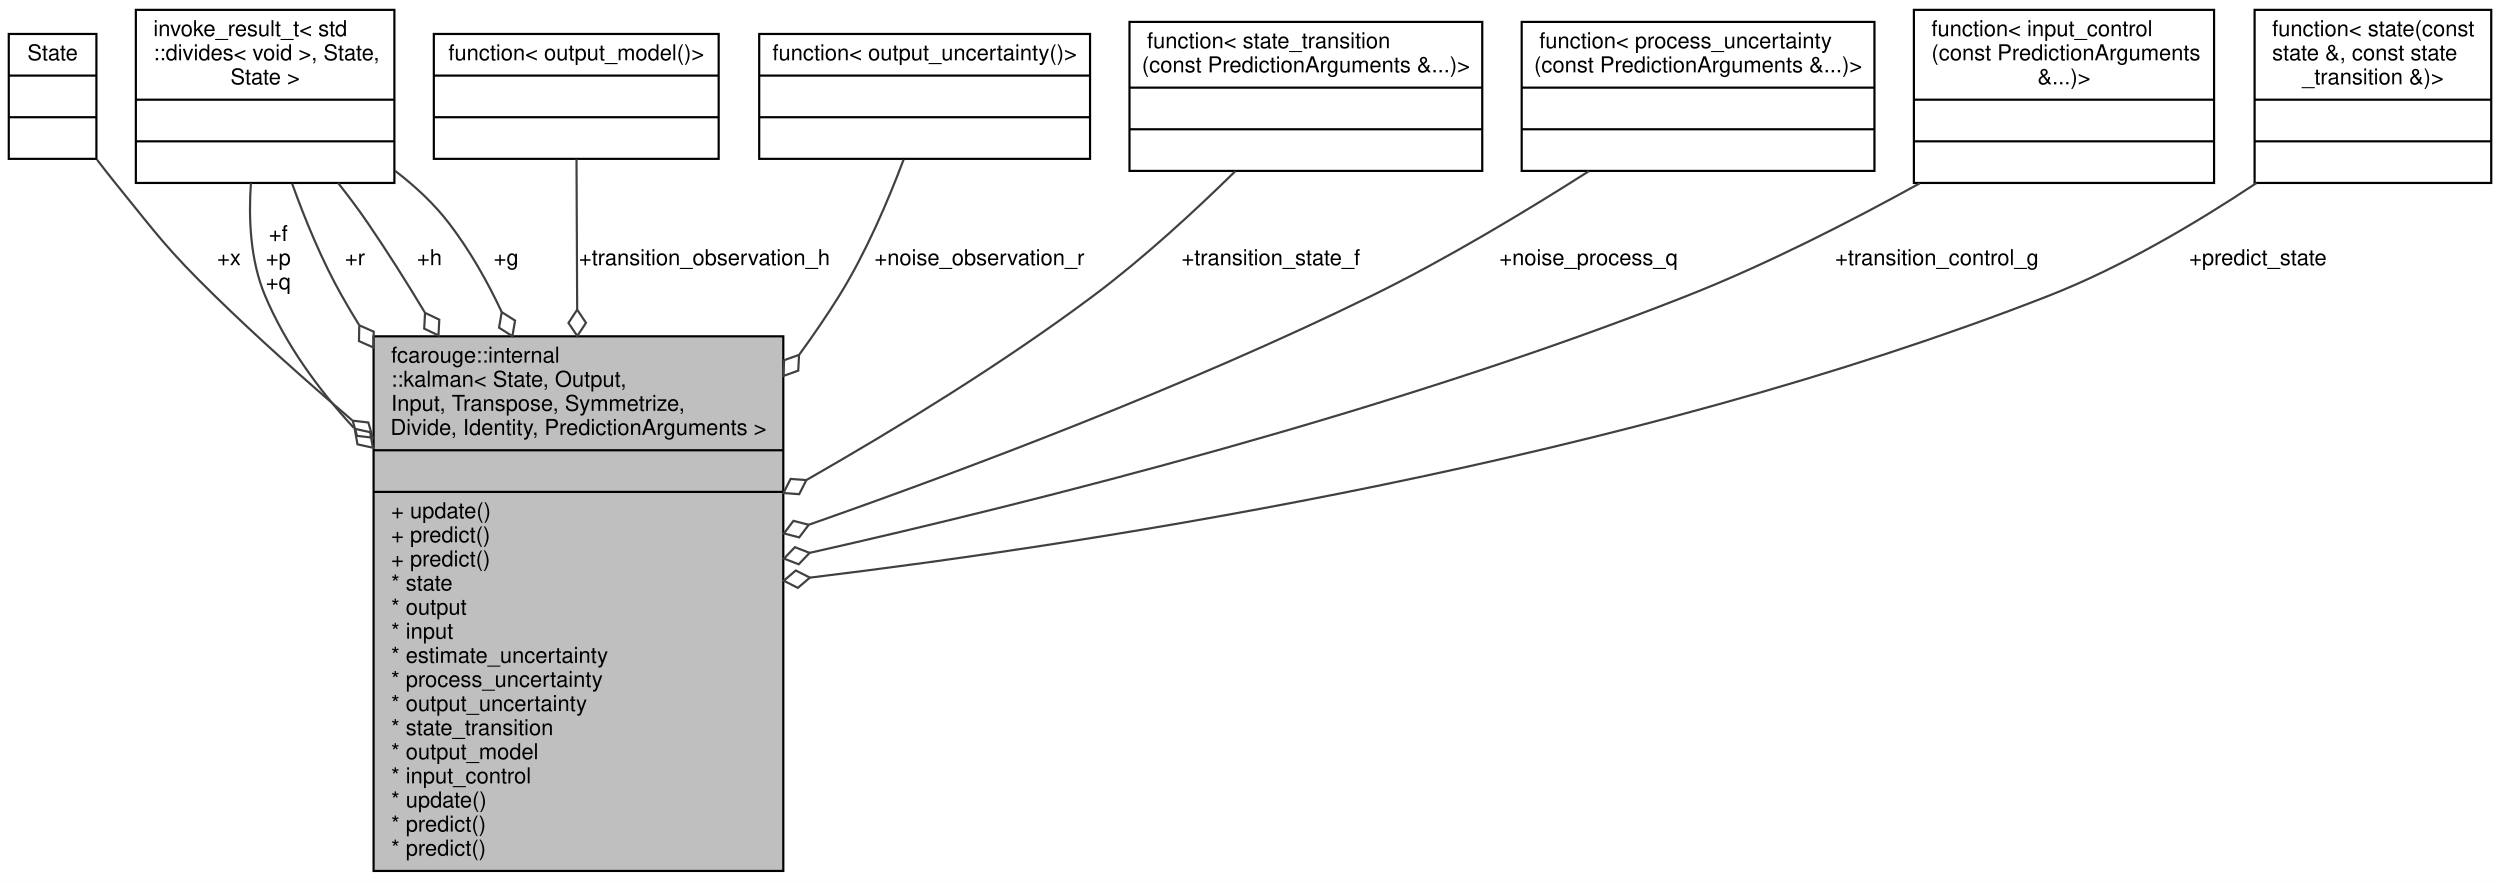
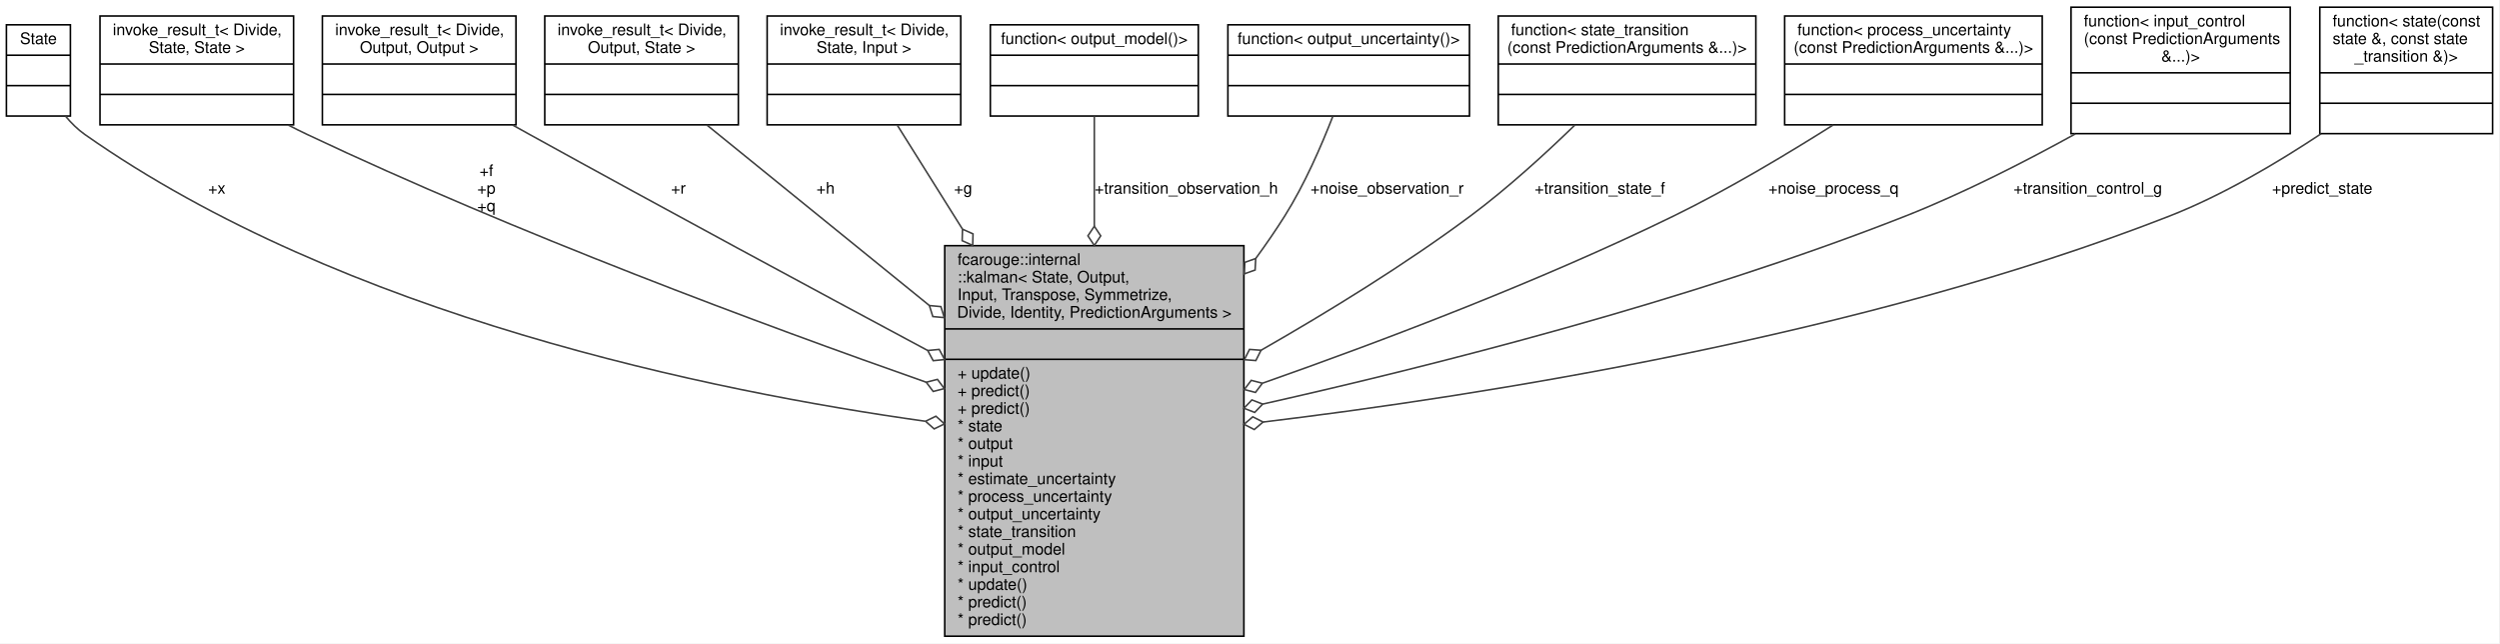
- <svg xmlns="http://www.w3.org/2000/svg" xmlns:xlink="http://www.w3.org/1999/xlink" width="1141pt" height="402pt" viewBox="0.00 0.00 1141.00 402.00">
+ <svg xmlns="http://www.w3.org/2000/svg" xmlns:xlink="http://www.w3.org/1999/xlink" width="1562pt" height="402pt" viewBox="0.00 0.00 1562.00 402.00">
  <g id="graph0" class="graph" transform="scale(1 1) rotate(0) translate(4 398)">
-     <polygon fill="white" stroke="transparent" points="-4,4 -4,-398 1137,-398 1137,4 -4,4" />
+     <polygon fill="white" stroke="transparent" points="-4,4 -4,-398 1558,-398 1558,4 -4,4" />
    <g id="node1" class="node">
      <g id="a_node1">
        <a xlink:title=" ">
-           <polygon fill="#bfbfbf" stroke="black" points="166.5,-0.5 166.5,-244.5 353.5,-244.5 353.5,-0.5 166.5,-0.5" />
-           <text text-anchor="start" x="174.5" y="-232.5" font-family="Helvetica,sans-Serif" font-size="10.00">fcarouge::internal</text>
-           <text text-anchor="start" x="174.5" y="-221.5" font-family="Helvetica,sans-Serif" font-size="10.00">::kalman&lt; State, Output,</text>
-           <text text-anchor="start" x="174.5" y="-210.5" font-family="Helvetica,sans-Serif" font-size="10.00"> Input, Transpose, Symmetrize,</text>
-           <text text-anchor="middle" x="260" y="-199.5" font-family="Helvetica,sans-Serif" font-size="10.00"> Divide, Identity, PredictionArguments &gt;</text>
-           <polyline fill="none" stroke="black" points="166.5,-192.5 353.5,-192.5 " />
-           <text text-anchor="middle" x="260" y="-180.5" font-family="Helvetica,sans-Serif" font-size="10.00"> </text>
-           <polyline fill="none" stroke="black" points="166.5,-173.5 353.5,-173.5 " />
-           <text text-anchor="start" x="174.5" y="-161.5" font-family="Helvetica,sans-Serif" font-size="10.00">+ update()</text>
-           <text text-anchor="start" x="174.5" y="-150.5" font-family="Helvetica,sans-Serif" font-size="10.00">+ predict()</text>
-           <text text-anchor="start" x="174.5" y="-139.5" font-family="Helvetica,sans-Serif" font-size="10.00">+ predict()</text>
-           <text text-anchor="start" x="174.5" y="-128.5" font-family="Helvetica,sans-Serif" font-size="10.00">* state</text>
-           <text text-anchor="start" x="174.5" y="-117.5" font-family="Helvetica,sans-Serif" font-size="10.00">* output</text>
-           <text text-anchor="start" x="174.5" y="-106.5" font-family="Helvetica,sans-Serif" font-size="10.00">* input</text>
-           <text text-anchor="start" x="174.5" y="-95.5" font-family="Helvetica,sans-Serif" font-size="10.00">* estimate_uncertainty</text>
-           <text text-anchor="start" x="174.5" y="-84.5" font-family="Helvetica,sans-Serif" font-size="10.00">* process_uncertainty</text>
-           <text text-anchor="start" x="174.5" y="-73.5" font-family="Helvetica,sans-Serif" font-size="10.00">* output_uncertainty</text>
-           <text text-anchor="start" x="174.5" y="-62.5" font-family="Helvetica,sans-Serif" font-size="10.00">* state_transition</text>
-           <text text-anchor="start" x="174.5" y="-51.5" font-family="Helvetica,sans-Serif" font-size="10.00">* output_model</text>
-           <text text-anchor="start" x="174.5" y="-40.5" font-family="Helvetica,sans-Serif" font-size="10.00">* input_control</text>
-           <text text-anchor="start" x="174.5" y="-29.5" font-family="Helvetica,sans-Serif" font-size="10.00">* update()</text>
-           <text text-anchor="start" x="174.5" y="-18.5" font-family="Helvetica,sans-Serif" font-size="10.00">* predict()</text>
-           <text text-anchor="start" x="174.5" y="-7.5" font-family="Helvetica,sans-Serif" font-size="10.00">* predict()</text>
+           <polygon fill="#bfbfbf" stroke="black" points="586.5,-0.5 586.5,-244.5 773.5,-244.5 773.5,-0.5 586.5,-0.5" />
+           <text text-anchor="start" x="594.5" y="-232.5" font-family="Helvetica,sans-Serif" font-size="10.00">fcarouge::internal</text>
+           <text text-anchor="start" x="594.5" y="-221.5" font-family="Helvetica,sans-Serif" font-size="10.00">::kalman&lt; State, Output,</text>
+           <text text-anchor="start" x="594.5" y="-210.5" font-family="Helvetica,sans-Serif" font-size="10.00"> Input, Transpose, Symmetrize,</text>
+           <text text-anchor="middle" x="680" y="-199.5" font-family="Helvetica,sans-Serif" font-size="10.00"> Divide, Identity, PredictionArguments &gt;</text>
+           <polyline fill="none" stroke="black" points="586.5,-192.5 773.5,-192.5 " />
+           <text text-anchor="middle" x="680" y="-180.5" font-family="Helvetica,sans-Serif" font-size="10.00"> </text>
+           <polyline fill="none" stroke="black" points="586.5,-173.5 773.5,-173.5 " />
+           <text text-anchor="start" x="594.5" y="-161.5" font-family="Helvetica,sans-Serif" font-size="10.00">+ update()</text>
+           <text text-anchor="start" x="594.5" y="-150.5" font-family="Helvetica,sans-Serif" font-size="10.00">+ predict()</text>
+           <text text-anchor="start" x="594.5" y="-139.5" font-family="Helvetica,sans-Serif" font-size="10.00">+ predict()</text>
+           <text text-anchor="start" x="594.5" y="-128.5" font-family="Helvetica,sans-Serif" font-size="10.00">* state</text>
+           <text text-anchor="start" x="594.5" y="-117.5" font-family="Helvetica,sans-Serif" font-size="10.00">* output</text>
+           <text text-anchor="start" x="594.5" y="-106.5" font-family="Helvetica,sans-Serif" font-size="10.00">* input</text>
+           <text text-anchor="start" x="594.5" y="-95.5" font-family="Helvetica,sans-Serif" font-size="10.00">* estimate_uncertainty</text>
+           <text text-anchor="start" x="594.5" y="-84.5" font-family="Helvetica,sans-Serif" font-size="10.00">* process_uncertainty</text>
+           <text text-anchor="start" x="594.5" y="-73.5" font-family="Helvetica,sans-Serif" font-size="10.00">* output_uncertainty</text>
+           <text text-anchor="start" x="594.5" y="-62.5" font-family="Helvetica,sans-Serif" font-size="10.00">* state_transition</text>
+           <text text-anchor="start" x="594.5" y="-51.5" font-family="Helvetica,sans-Serif" font-size="10.00">* output_model</text>
+           <text text-anchor="start" x="594.5" y="-40.5" font-family="Helvetica,sans-Serif" font-size="10.00">* input_control</text>
+           <text text-anchor="start" x="594.5" y="-29.5" font-family="Helvetica,sans-Serif" font-size="10.00">* update()</text>
+           <text text-anchor="start" x="594.5" y="-18.5" font-family="Helvetica,sans-Serif" font-size="10.00">* predict()</text>
+           <text text-anchor="start" x="594.5" y="-7.5" font-family="Helvetica,sans-Serif" font-size="10.00">* predict()</text>
        </a>
      </g>
    </g>
    <g id="node2" class="node">
      <g id="a_node2">
        <a xlink:title=" ">
          <polygon fill="white" stroke="black" points="0,-325.5 0,-382.5 40,-382.5 40,-325.5 0,-325.5" />
          <text text-anchor="middle" x="20" y="-370.5" font-family="Helvetica,sans-Serif" font-size="10.00">State</text>
          <polyline fill="none" stroke="black" points="0,-363.5 40,-363.5 " />
          <text text-anchor="middle" x="20" y="-351.5" font-family="Helvetica,sans-Serif" font-size="10.00"> </text>
          <polyline fill="none" stroke="black" points="0,-344.5 40,-344.5 " />
          <text text-anchor="middle" x="20" y="-332.5" font-family="Helvetica,sans-Serif" font-size="10.00"> </text>
        </a>
      </g>
    </g>
    <g id="edge1" class="edge">
-       <path fill="none" stroke="#404040" d="M40.31,-325.08C43.18,-321.32 46.13,-317.54 49,-314 68.04,-290.52 72.37,-284.12 94,-263 113.59,-243.87 135.45,-224.35 156.71,-206.21" />
-       <polygon fill="none" stroke="#404040" points="156.95,-206.01 158.94,-199.08 166.1,-198.25 164.11,-205.18 156.95,-206.01" />
-       <text text-anchor="middle" x="100.5" y="-277" font-family="Helvetica,sans-Serif" font-size="10.00"> +x</text>
+       <path fill="none" stroke="#404040" d="M37.01,-325.33C40.56,-321.09 44.58,-317.1 49,-314 210.64,-200.47 441.17,-153.43 574.21,-134.83" />
+       <polygon fill="none" stroke="#404040" points="574.49,-134.8 579.9,-130.02 586.38,-133.17 580.98,-137.95 574.49,-134.8" />
+       <text text-anchor="middle" x="131.5" y="-277" font-family="Helvetica,sans-Serif" font-size="10.00"> +x</text>
    </g>
    <g id="node3" class="node">
      <g id="a_node3">
        <a xlink:title=" ">
-           <polygon fill="white" stroke="black" points="58,-314.5 58,-393.5 176,-393.5 176,-314.5 58,-314.5" />
-           <text text-anchor="start" x="66" y="-381.5" font-family="Helvetica,sans-Serif" font-size="10.00">invoke_result_t&lt; std</text>
-           <text text-anchor="start" x="66" y="-370.5" font-family="Helvetica,sans-Serif" font-size="10.00">::divides&lt; void &gt;, State,</text>
-           <text text-anchor="middle" x="117" y="-359.5" font-family="Helvetica,sans-Serif" font-size="10.00"> State &gt;</text>
-           <polyline fill="none" stroke="black" points="58,-352.5 176,-352.5 " />
-           <text text-anchor="middle" x="117" y="-340.5" font-family="Helvetica,sans-Serif" font-size="10.00"> </text>
-           <polyline fill="none" stroke="black" points="58,-333.5 176,-333.5 " />
-           <text text-anchor="middle" x="117" y="-321.5" font-family="Helvetica,sans-Serif" font-size="10.00"> </text>
+           <polygon fill="white" stroke="black" points="58.5,-320 58.5,-388 179.5,-388 179.5,-320 58.5,-320" />
+           <text text-anchor="start" x="66.5" y="-376" font-family="Helvetica,sans-Serif" font-size="10.00">invoke_result_t&lt; Divide,</text>
+           <text text-anchor="middle" x="119" y="-365" font-family="Helvetica,sans-Serif" font-size="10.00"> State, State &gt;</text>
+           <polyline fill="none" stroke="black" points="58.5,-358 179.5,-358 " />
+           <text text-anchor="middle" x="119" y="-346" font-family="Helvetica,sans-Serif" font-size="10.00"> </text>
+           <polyline fill="none" stroke="black" points="58.5,-339 179.5,-339 " />
+           <text text-anchor="middle" x="119" y="-327" font-family="Helvetica,sans-Serif" font-size="10.00"> </text>
        </a>
      </g>
    </g>
    <g id="edge2" class="edge">
-       <path fill="none" stroke="#404040" d="M110.52,-314.47C109.37,-298.03 110.26,-278.98 117,-263 126.29,-240.96 140.96,-220.66 157.43,-202.78" />
-       <polygon fill="none" stroke="#404040" points="157.88,-202.31 159.15,-195.21 166.19,-193.65 164.92,-200.75 157.88,-202.31" />
-       <text text-anchor="middle" x="123" y="-288" font-family="Helvetica,sans-Serif" font-size="10.00"> +f</text>
-       <text text-anchor="middle" x="123" y="-277" font-family="Helvetica,sans-Serif" font-size="10.00">+p</text>
-       <text text-anchor="middle" x="123" y="-266" font-family="Helvetica,sans-Serif" font-size="10.00">+q</text>
-     </g>
-     <g id="edge3" class="edge">
-       <path fill="none" stroke="#404040" d="M129.31,-314.23C135.18,-297.92 142.92,-279.05 152,-263 154.5,-258.58 157.13,-254.14 159.87,-249.71" />
-       <polygon fill="none" stroke="#404040" points="159.98,-249.53 159.83,-242.32 166.42,-239.4 166.58,-246.61 159.98,-249.53" />
-       <text text-anchor="middle" x="158" y="-277" font-family="Helvetica,sans-Serif" font-size="10.00"> +r</text>
-     </g>
-     <g id="edge4" class="edge">
-       <path fill="none" stroke="#404040" d="M150.33,-314.48C155.1,-308.43 159.81,-302.15 164,-296 172.77,-283.14 181.46,-269.41 189.8,-255.53" />
-       <polygon fill="none" stroke="#404040" points="189.99,-255.22 189.61,-248.01 196.12,-244.9 196.49,-252.1 189.99,-255.22" />
-       <text text-anchor="middle" x="192" y="-277" font-family="Helvetica,sans-Serif" font-size="10.00"> +h</text>
-     </g>
-     <g id="edge5" class="edge">
-       <path fill="none" stroke="#404040" d="M176.32,-320.03C185.48,-313.01 194.16,-304.97 201,-296 210.34,-283.77 218.25,-269.97 224.96,-255.63" />
-       <polygon fill="none" stroke="#404040" points="224.99,-255.55 223.76,-248.44 229.85,-244.57 231.08,-251.68 224.99,-255.55" />
-       <text text-anchor="middle" x="227" y="-277" font-family="Helvetica,sans-Serif" font-size="10.00"> +g</text>
+       <path fill="none" stroke="#404040" d="M176.27,-319.81C180.21,-317.78 184.14,-315.82 188,-314 318.15,-252.42 473.97,-194.64 574.86,-159.21" />
+       <polygon fill="none" stroke="#404040" points="574.95,-159.18 579.29,-153.42 586.28,-155.21 581.94,-160.97 574.95,-159.18" />
+       <text text-anchor="middle" x="300" y="-288" font-family="Helvetica,sans-Serif" font-size="10.00"> +f</text>
+       <text text-anchor="middle" x="300" y="-277" font-family="Helvetica,sans-Serif" font-size="10.00">+p</text>
+       <text text-anchor="middle" x="300" y="-266" font-family="Helvetica,sans-Serif" font-size="10.00">+q</text>
    </g>
    <g id="node4" class="node">
      <g id="a_node4">
        <a xlink:title=" ">
-           <polygon fill="white" stroke="black" points="194,-325.5 194,-382.5 324,-382.5 324,-325.5 194,-325.5" />
-           <text text-anchor="middle" x="259" y="-370.5" font-family="Helvetica,sans-Serif" font-size="10.00">function&lt; output_model()&gt;</text>
-           <polyline fill="none" stroke="black" points="194,-363.5 324,-363.5 " />
-           <text text-anchor="middle" x="259" y="-351.5" font-family="Helvetica,sans-Serif" font-size="10.00"> </text>
-           <polyline fill="none" stroke="black" points="194,-344.5 324,-344.5 " />
-           <text text-anchor="middle" x="259" y="-332.5" font-family="Helvetica,sans-Serif" font-size="10.00"> </text>
-         </a>
-       </g>
-     </g>
-     <g id="edge6" class="edge">
-       <path fill="none" stroke="#404040" d="M259.12,-325.32C259.2,-307.43 259.31,-282.7 259.42,-256.67" />
-       <polygon fill="none" stroke="#404040" points="259.42,-256.64 255.45,-250.62 259.47,-244.64 263.45,-250.66 259.42,-256.64" />
-       <text text-anchor="middle" x="317.5" y="-277" font-family="Helvetica,sans-Serif" font-size="10.00"> +transition_observation_h</text>
+           <polygon fill="white" stroke="black" points="197.5,-320 197.5,-388 318.5,-388 318.5,-320 197.5,-320" />
+           <text text-anchor="start" x="205.5" y="-376" font-family="Helvetica,sans-Serif" font-size="10.00">invoke_result_t&lt; Divide,</text>
+           <text text-anchor="middle" x="258" y="-365" font-family="Helvetica,sans-Serif" font-size="10.00"> Output, Output &gt;</text>
+           <polyline fill="none" stroke="black" points="197.5,-358 318.5,-358 " />
+           <text text-anchor="middle" x="258" y="-346" font-family="Helvetica,sans-Serif" font-size="10.00"> </text>
+           <polyline fill="none" stroke="black" points="197.5,-339 318.5,-339 " />
+           <text text-anchor="middle" x="258" y="-327" font-family="Helvetica,sans-Serif" font-size="10.00"> </text>
+         </a>
+       </g>
+     </g>
+     <g id="edge3" class="edge">
+       <path fill="none" stroke="#404040" d="M316.3,-319.94C319.92,-317.92 323.51,-315.93 327,-314 410.35,-267.96 505.36,-216.76 575.81,-179.04" />
+       <polygon fill="none" stroke="#404040" points="575.87,-179 579.28,-172.65 586.45,-173.34 583.05,-179.7 575.87,-179" />
+       <text text-anchor="middle" x="420" y="-277" font-family="Helvetica,sans-Serif" font-size="10.00"> +r</text>
    </g>
    <g id="node5" class="node">
      <g id="a_node5">
        <a xlink:title=" ">
-           <polygon fill="white" stroke="black" points="342.5,-325.5 342.5,-382.5 493.5,-382.5 493.5,-325.5 342.5,-325.5" />
-           <text text-anchor="middle" x="418" y="-370.5" font-family="Helvetica,sans-Serif" font-size="10.00">function&lt; output_uncertainty()&gt;</text>
-           <polyline fill="none" stroke="black" points="342.5,-363.5 493.5,-363.5 " />
-           <text text-anchor="middle" x="418" y="-351.5" font-family="Helvetica,sans-Serif" font-size="10.00"> </text>
-           <polyline fill="none" stroke="black" points="342.5,-344.5 493.5,-344.5 " />
-           <text text-anchor="middle" x="418" y="-332.5" font-family="Helvetica,sans-Serif" font-size="10.00"> </text>
-         </a>
-       </g>
-     </g>
-     <g id="edge7" class="edge">
-       <path fill="none" stroke="#404040" d="M408.4,-325.17C401.5,-306.82 391.25,-282.65 379,-263 373.43,-254.07 367.32,-245.12 360.89,-236.3" />
-       <polygon fill="none" stroke="#404040" points="360.69,-236.04 353.89,-233.62 353.51,-226.42 360.31,-228.83 360.69,-236.04" />
-       <text text-anchor="middle" x="443" y="-277" font-family="Helvetica,sans-Serif" font-size="10.00"> +noise_observation_r</text>
+           <polygon fill="white" stroke="black" points="336.5,-320 336.5,-388 457.5,-388 457.5,-320 336.5,-320" />
+           <text text-anchor="start" x="344.5" y="-376" font-family="Helvetica,sans-Serif" font-size="10.00">invoke_result_t&lt; Divide,</text>
+           <text text-anchor="middle" x="397" y="-365" font-family="Helvetica,sans-Serif" font-size="10.00"> Output, State &gt;</text>
+           <polyline fill="none" stroke="black" points="336.5,-358 457.5,-358 " />
+           <text text-anchor="middle" x="397" y="-346" font-family="Helvetica,sans-Serif" font-size="10.00"> </text>
+           <polyline fill="none" stroke="black" points="336.5,-339 457.5,-339 " />
+           <text text-anchor="middle" x="397" y="-327" font-family="Helvetica,sans-Serif" font-size="10.00"> </text>
+         </a>
+       </g>
+     </g>
+     <g id="edge4" class="edge">
+       <path fill="none" stroke="#404040" d="M437.85,-319.87C474.08,-290.49 528.57,-246.3 576.69,-207.28" />
+       <polygon fill="none" stroke="#404040" points="576.91,-207.1 579.05,-200.22 586.23,-199.55 584.09,-206.43 576.91,-207.1" />
+       <text text-anchor="middle" x="512" y="-277" font-family="Helvetica,sans-Serif" font-size="10.00"> +h</text>
    </g>
    <g id="node6" class="node">
      <g id="a_node6">
        <a xlink:title=" ">
-           <polygon fill="white" stroke="black" points="511.5,-320 511.5,-388 672.5,-388 672.5,-320 511.5,-320" />
-           <text text-anchor="start" x="519.5" y="-376" font-family="Helvetica,sans-Serif" font-size="10.00">function&lt; state_transition</text>
-           <text text-anchor="middle" x="592" y="-365" font-family="Helvetica,sans-Serif" font-size="10.00">(const PredictionArguments &amp;...)&gt;</text>
-           <polyline fill="none" stroke="black" points="511.5,-358 672.5,-358 " />
-           <text text-anchor="middle" x="592" y="-346" font-family="Helvetica,sans-Serif" font-size="10.00"> </text>
-           <polyline fill="none" stroke="black" points="511.5,-339 672.5,-339 " />
-           <text text-anchor="middle" x="592" y="-327" font-family="Helvetica,sans-Serif" font-size="10.00"> </text>
-         </a>
-       </g>
-     </g>
-     <g id="edge8" class="edge">
-       <path fill="none" stroke="#404040" d="M559.86,-319.92C541.67,-302.05 518,-280.19 495,-263 454.1,-232.43 406.05,-202.91 364.09,-178.95" />
-       <polygon fill="none" stroke="#404040" points="364.01,-178.9 356.82,-179.42 353.57,-172.99 360.76,-172.46 364.01,-178.9" />
-       <text text-anchor="middle" x="576" y="-277" font-family="Helvetica,sans-Serif" font-size="10.00"> +transition_state_f</text>
+           <polygon fill="white" stroke="black" points="475.5,-320 475.5,-388 596.5,-388 596.5,-320 475.5,-320" />
+           <text text-anchor="start" x="483.5" y="-376" font-family="Helvetica,sans-Serif" font-size="10.00">invoke_result_t&lt; Divide,</text>
+           <text text-anchor="middle" x="536" y="-365" font-family="Helvetica,sans-Serif" font-size="10.00"> State, Input &gt;</text>
+           <polyline fill="none" stroke="black" points="475.5,-358 596.5,-358 " />
+           <text text-anchor="middle" x="536" y="-346" font-family="Helvetica,sans-Serif" font-size="10.00"> </text>
+           <polyline fill="none" stroke="black" points="475.5,-339 596.5,-339 " />
+           <text text-anchor="middle" x="536" y="-327" font-family="Helvetica,sans-Serif" font-size="10.00"> </text>
+         </a>
+       </g>
+     </g>
+     <g id="edge5" class="edge">
+       <path fill="none" stroke="#404040" d="M556.94,-319.63C568.03,-301.95 582.45,-278.97 597.5,-254.99" />
+       <polygon fill="none" stroke="#404040" points="597.6,-254.82 597.4,-247.62 603.98,-244.66 604.18,-251.87 597.6,-254.82" />
+       <text text-anchor="middle" x="598" y="-277" font-family="Helvetica,sans-Serif" font-size="10.00"> +g</text>
    </g>
    <g id="node7" class="node">
      <g id="a_node7">
        <a xlink:title=" ">
-           <polygon fill="white" stroke="black" points="690.5,-320 690.5,-388 851.5,-388 851.5,-320 690.5,-320" />
-           <text text-anchor="start" x="698.5" y="-376" font-family="Helvetica,sans-Serif" font-size="10.00">function&lt; process_uncertainty</text>
-           <text text-anchor="middle" x="771" y="-365" font-family="Helvetica,sans-Serif" font-size="10.00">(const PredictionArguments &amp;...)&gt;</text>
-           <polyline fill="none" stroke="black" points="690.5,-358 851.5,-358 " />
-           <text text-anchor="middle" x="771" y="-346" font-family="Helvetica,sans-Serif" font-size="10.00"> </text>
-           <polyline fill="none" stroke="black" points="690.5,-339 851.5,-339 " />
-           <text text-anchor="middle" x="771" y="-327" font-family="Helvetica,sans-Serif" font-size="10.00"> </text>
-         </a>
-       </g>
-     </g>
-     <g id="edge9" class="edge">
-       <path fill="none" stroke="#404040" d="M721.21,-319.91C692.82,-301.82 656.19,-279.75 622,-263 538.04,-221.86 438.68,-184.32 365.32,-158.57" />
-       <polygon fill="none" stroke="#404040" points="365.11,-158.49 358.13,-160.29 353.78,-154.54 360.76,-152.74 365.11,-158.49" />
-       <text text-anchor="middle" x="721" y="-277" font-family="Helvetica,sans-Serif" font-size="10.00"> +noise_process_q</text>
+           <polygon fill="white" stroke="black" points="615,-325.5 615,-382.5 745,-382.5 745,-325.5 615,-325.5" />
+           <text text-anchor="middle" x="680" y="-370.5" font-family="Helvetica,sans-Serif" font-size="10.00">function&lt; output_model()&gt;</text>
+           <polyline fill="none" stroke="black" points="615,-363.5 745,-363.5 " />
+           <text text-anchor="middle" x="680" y="-351.5" font-family="Helvetica,sans-Serif" font-size="10.00"> </text>
+           <polyline fill="none" stroke="black" points="615,-344.5 745,-344.5 " />
+           <text text-anchor="middle" x="680" y="-332.5" font-family="Helvetica,sans-Serif" font-size="10.00"> </text>
+         </a>
+       </g>
+     </g>
+     <g id="edge6" class="edge">
+       <path fill="none" stroke="#404040" d="M680,-325.32C680,-307.43 680,-282.7 680,-256.67" />
+       <polygon fill="none" stroke="#404040" points="680,-256.64 676,-250.64 680,-244.64 684,-250.64 680,-256.64" />
+       <text text-anchor="middle" x="737.5" y="-277" font-family="Helvetica,sans-Serif" font-size="10.00"> +transition_observation_h</text>
    </g>
    <g id="node8" class="node">
      <g id="a_node8">
        <a xlink:title=" ">
-           <polygon fill="white" stroke="black" points="869.5,-314.5 869.5,-393.5 1006.5,-393.5 1006.5,-314.5 869.5,-314.5" />
-           <text text-anchor="start" x="877.5" y="-381.5" font-family="Helvetica,sans-Serif" font-size="10.00">function&lt; input_control</text>
-           <text text-anchor="start" x="877.5" y="-370.5" font-family="Helvetica,sans-Serif" font-size="10.00">(const PredictionArguments</text>
-           <text text-anchor="middle" x="938" y="-359.5" font-family="Helvetica,sans-Serif" font-size="10.00"> &amp;...)&gt;</text>
-           <polyline fill="none" stroke="black" points="869.5,-352.5 1006.5,-352.5 " />
-           <text text-anchor="middle" x="938" y="-340.5" font-family="Helvetica,sans-Serif" font-size="10.00"> </text>
-           <polyline fill="none" stroke="black" points="869.5,-333.5 1006.5,-333.5 " />
-           <text text-anchor="middle" x="938" y="-321.5" font-family="Helvetica,sans-Serif" font-size="10.00"> </text>
-         </a>
-       </g>
-     </g>
-     <g id="edge10" class="edge">
-       <path fill="none" stroke="#404040" d="M872.17,-314.33C840.76,-296.99 802.21,-277.28 766,-263 631.52,-209.98 469.4,-169.1 365.54,-145.68" />
-       <polygon fill="none" stroke="#404040" points="365.51,-145.67 358.78,-148.26 353.8,-143.05 360.53,-140.46 365.51,-145.67" />
-       <text text-anchor="middle" x="880" y="-277" font-family="Helvetica,sans-Serif" font-size="10.00"> +transition_control_g</text>
+           <polygon fill="white" stroke="black" points="763.5,-325.5 763.5,-382.5 914.5,-382.5 914.5,-325.5 763.5,-325.5" />
+           <text text-anchor="middle" x="839" y="-370.5" font-family="Helvetica,sans-Serif" font-size="10.00">function&lt; output_uncertainty()&gt;</text>
+           <polyline fill="none" stroke="black" points="763.5,-363.5 914.5,-363.5 " />
+           <text text-anchor="middle" x="839" y="-351.5" font-family="Helvetica,sans-Serif" font-size="10.00"> </text>
+           <polyline fill="none" stroke="black" points="763.5,-344.5 914.5,-344.5 " />
+           <text text-anchor="middle" x="839" y="-332.5" font-family="Helvetica,sans-Serif" font-size="10.00"> </text>
+         </a>
+       </g>
+     </g>
+     <g id="edge7" class="edge">
+       <path fill="none" stroke="#404040" d="M829.04,-325.18C821.91,-306.85 811.4,-282.67 799,-263 793.45,-254.19 787.38,-245.36 781.01,-236.65" />
+       <polygon fill="none" stroke="#404040" points="780.89,-236.49 774.09,-234.08 773.7,-226.88 780.5,-229.29 780.89,-236.49" />
+       <text text-anchor="middle" x="863" y="-277" font-family="Helvetica,sans-Serif" font-size="10.00"> +noise_observation_r</text>
    </g>
    <g id="node9" class="node">
      <g id="a_node9">
        <a xlink:title=" ">
-           <polygon fill="white" stroke="black" points="1025,-314.5 1025,-393.5 1133,-393.5 1133,-314.5 1025,-314.5" />
-           <text text-anchor="start" x="1033" y="-381.5" font-family="Helvetica,sans-Serif" font-size="10.00">function&lt; state(const</text>
-           <text text-anchor="start" x="1033" y="-370.5" font-family="Helvetica,sans-Serif" font-size="10.00"> state &amp;, const state</text>
-           <text text-anchor="middle" x="1079" y="-359.5" font-family="Helvetica,sans-Serif" font-size="10.00">_transition &amp;)&gt;</text>
-           <polyline fill="none" stroke="black" points="1025,-352.5 1133,-352.5 " />
-           <text text-anchor="middle" x="1079" y="-340.5" font-family="Helvetica,sans-Serif" font-size="10.00"> </text>
-           <polyline fill="none" stroke="black" points="1025,-333.5 1133,-333.5 " />
-           <text text-anchor="middle" x="1079" y="-321.5" font-family="Helvetica,sans-Serif" font-size="10.00"> </text>
+           <polygon fill="white" stroke="black" points="932.5,-320 932.5,-388 1093.5,-388 1093.5,-320 932.5,-320" />
+           <text text-anchor="start" x="940.5" y="-376" font-family="Helvetica,sans-Serif" font-size="10.00">function&lt; state_transition</text>
+           <text text-anchor="middle" x="1013" y="-365" font-family="Helvetica,sans-Serif" font-size="10.00">(const PredictionArguments &amp;...)&gt;</text>
+           <polyline fill="none" stroke="black" points="932.5,-358 1093.5,-358 " />
+           <text text-anchor="middle" x="1013" y="-346" font-family="Helvetica,sans-Serif" font-size="10.00"> </text>
+           <polyline fill="none" stroke="black" points="932.5,-339 1093.5,-339 " />
+           <text text-anchor="middle" x="1013" y="-327" font-family="Helvetica,sans-Serif" font-size="10.00"> </text>
+         </a>
+       </g>
+     </g>
+     <g id="edge8" class="edge">
+       <path fill="none" stroke="#404040" d="M980.48,-319.95C962.08,-302.09 938.17,-280.23 915,-263 874.11,-232.6 826.17,-203.15 784.29,-179.21" />
+       <polygon fill="none" stroke="#404040" points="784.21,-179.17 777.02,-179.69 773.78,-173.25 780.97,-172.73 784.21,-179.17" />
+       <text text-anchor="middle" x="996" y="-277" font-family="Helvetica,sans-Serif" font-size="10.00"> +transition_state_f</text>
+     </g>
+     <g id="node10" class="node">
+       <g id="a_node10">
+         <a xlink:title=" ">
+           <polygon fill="white" stroke="black" points="1111.5,-320 1111.5,-388 1272.5,-388 1272.5,-320 1111.5,-320" />
+           <text text-anchor="start" x="1119.5" y="-376" font-family="Helvetica,sans-Serif" font-size="10.00">function&lt; process_uncertainty</text>
+           <text text-anchor="middle" x="1192" y="-365" font-family="Helvetica,sans-Serif" font-size="10.00">(const PredictionArguments &amp;...)&gt;</text>
+           <polyline fill="none" stroke="black" points="1111.5,-358 1272.5,-358 " />
+           <text text-anchor="middle" x="1192" y="-346" font-family="Helvetica,sans-Serif" font-size="10.00"> </text>
+           <polyline fill="none" stroke="black" points="1111.5,-339 1272.5,-339 " />
+           <text text-anchor="middle" x="1192" y="-327" font-family="Helvetica,sans-Serif" font-size="10.00"> </text>
+         </a>
+       </g>
+     </g>
+     <g id="edge9" class="edge">
+       <path fill="none" stroke="#404040" d="M1141.85,-319.93C1113.26,-301.85 1076.39,-279.79 1042,-263 957.98,-221.98 858.63,-184.43 785.29,-158.64" />
+       <polygon fill="none" stroke="#404040" points="785.07,-158.57 778.09,-160.36 773.74,-154.61 780.73,-152.81 785.07,-158.57" />
+       <text text-anchor="middle" x="1142" y="-277" font-family="Helvetica,sans-Serif" font-size="10.00"> +noise_process_q</text>
+     </g>
+     <g id="node11" class="node">
+       <g id="a_node11">
+         <a xlink:title=" ">
+           <polygon fill="white" stroke="black" points="1290.5,-314.5 1290.5,-393.5 1427.5,-393.5 1427.5,-314.5 1290.5,-314.5" />
+           <text text-anchor="start" x="1298.5" y="-381.5" font-family="Helvetica,sans-Serif" font-size="10.00">function&lt; input_control</text>
+           <text text-anchor="start" x="1298.5" y="-370.5" font-family="Helvetica,sans-Serif" font-size="10.00">(const PredictionArguments</text>
+           <text text-anchor="middle" x="1359" y="-359.5" font-family="Helvetica,sans-Serif" font-size="10.00"> &amp;...)&gt;</text>
+           <polyline fill="none" stroke="black" points="1290.5,-352.5 1427.5,-352.5 " />
+           <text text-anchor="middle" x="1359" y="-340.5" font-family="Helvetica,sans-Serif" font-size="10.00"> </text>
+           <polyline fill="none" stroke="black" points="1290.5,-333.5 1427.5,-333.5 " />
+           <text text-anchor="middle" x="1359" y="-321.5" font-family="Helvetica,sans-Serif" font-size="10.00"> </text>
+         </a>
+       </g>
+     </g>
+     <g id="edge10" class="edge">
+       <path fill="none" stroke="#404040" d="M1293.17,-314.32C1261.77,-296.98 1223.22,-277.27 1187,-263 1052.05,-209.84 889.33,-168.93 785.28,-145.54" />
+       <polygon fill="none" stroke="#404040" points="785.23,-145.53 778.5,-148.13 773.52,-142.92 780.25,-140.32 785.23,-145.53" />
+       <text text-anchor="middle" x="1301" y="-277" font-family="Helvetica,sans-Serif" font-size="10.00"> +transition_control_g</text>
+     </g>
+     <g id="node12" class="node">
+       <g id="a_node12">
+         <a xlink:title=" ">
+           <polygon fill="white" stroke="black" points="1446,-314.5 1446,-393.5 1554,-393.5 1554,-314.5 1446,-314.5" />
+           <text text-anchor="start" x="1454" y="-381.5" font-family="Helvetica,sans-Serif" font-size="10.00">function&lt; state(const</text>
+           <text text-anchor="start" x="1454" y="-370.5" font-family="Helvetica,sans-Serif" font-size="10.00"> state &amp;, const state</text>
+           <text text-anchor="middle" x="1500" y="-359.5" font-family="Helvetica,sans-Serif" font-size="10.00">_transition &amp;)&gt;</text>
+           <polyline fill="none" stroke="black" points="1446,-352.5 1554,-352.5 " />
+           <text text-anchor="middle" x="1500" y="-340.5" font-family="Helvetica,sans-Serif" font-size="10.00"> </text>
+           <polyline fill="none" stroke="black" points="1446,-333.5 1554,-333.5 " />
+           <text text-anchor="middle" x="1500" y="-321.5" font-family="Helvetica,sans-Serif" font-size="10.00"> </text>
        </a>
      </g>
    </g>
    <g id="edge11" class="edge">
-       <path fill="none" stroke="#404040" d="M1025.84,-314.46C998.65,-296.39 964.33,-276.03 931,-263 739.39,-188.09 500.51,-150.73 365.63,-134.37" />
-       <polygon fill="none" stroke="#404040" points="365.62,-134.37 359.19,-137.63 353.7,-132.95 360.13,-129.69 365.62,-134.37" />
-       <text text-anchor="middle" x="1026.5" y="-277" font-family="Helvetica,sans-Serif" font-size="10.00"> +predict_state</text>
+       <path fill="none" stroke="#404040" d="M1446.85,-314.45C1419.65,-296.39 1385.33,-276.03 1352,-263 1159.97,-187.96 920.54,-150.63 785.5,-134.31" />
+       <polygon fill="none" stroke="#404040" points="785.48,-134.31 779.05,-137.57 773.56,-132.89 779.99,-129.63 785.48,-134.31" />
+       <text text-anchor="middle" x="1447.5" y="-277" font-family="Helvetica,sans-Serif" font-size="10.00"> +predict_state</text>
    </g>
  </g>
</svg>
